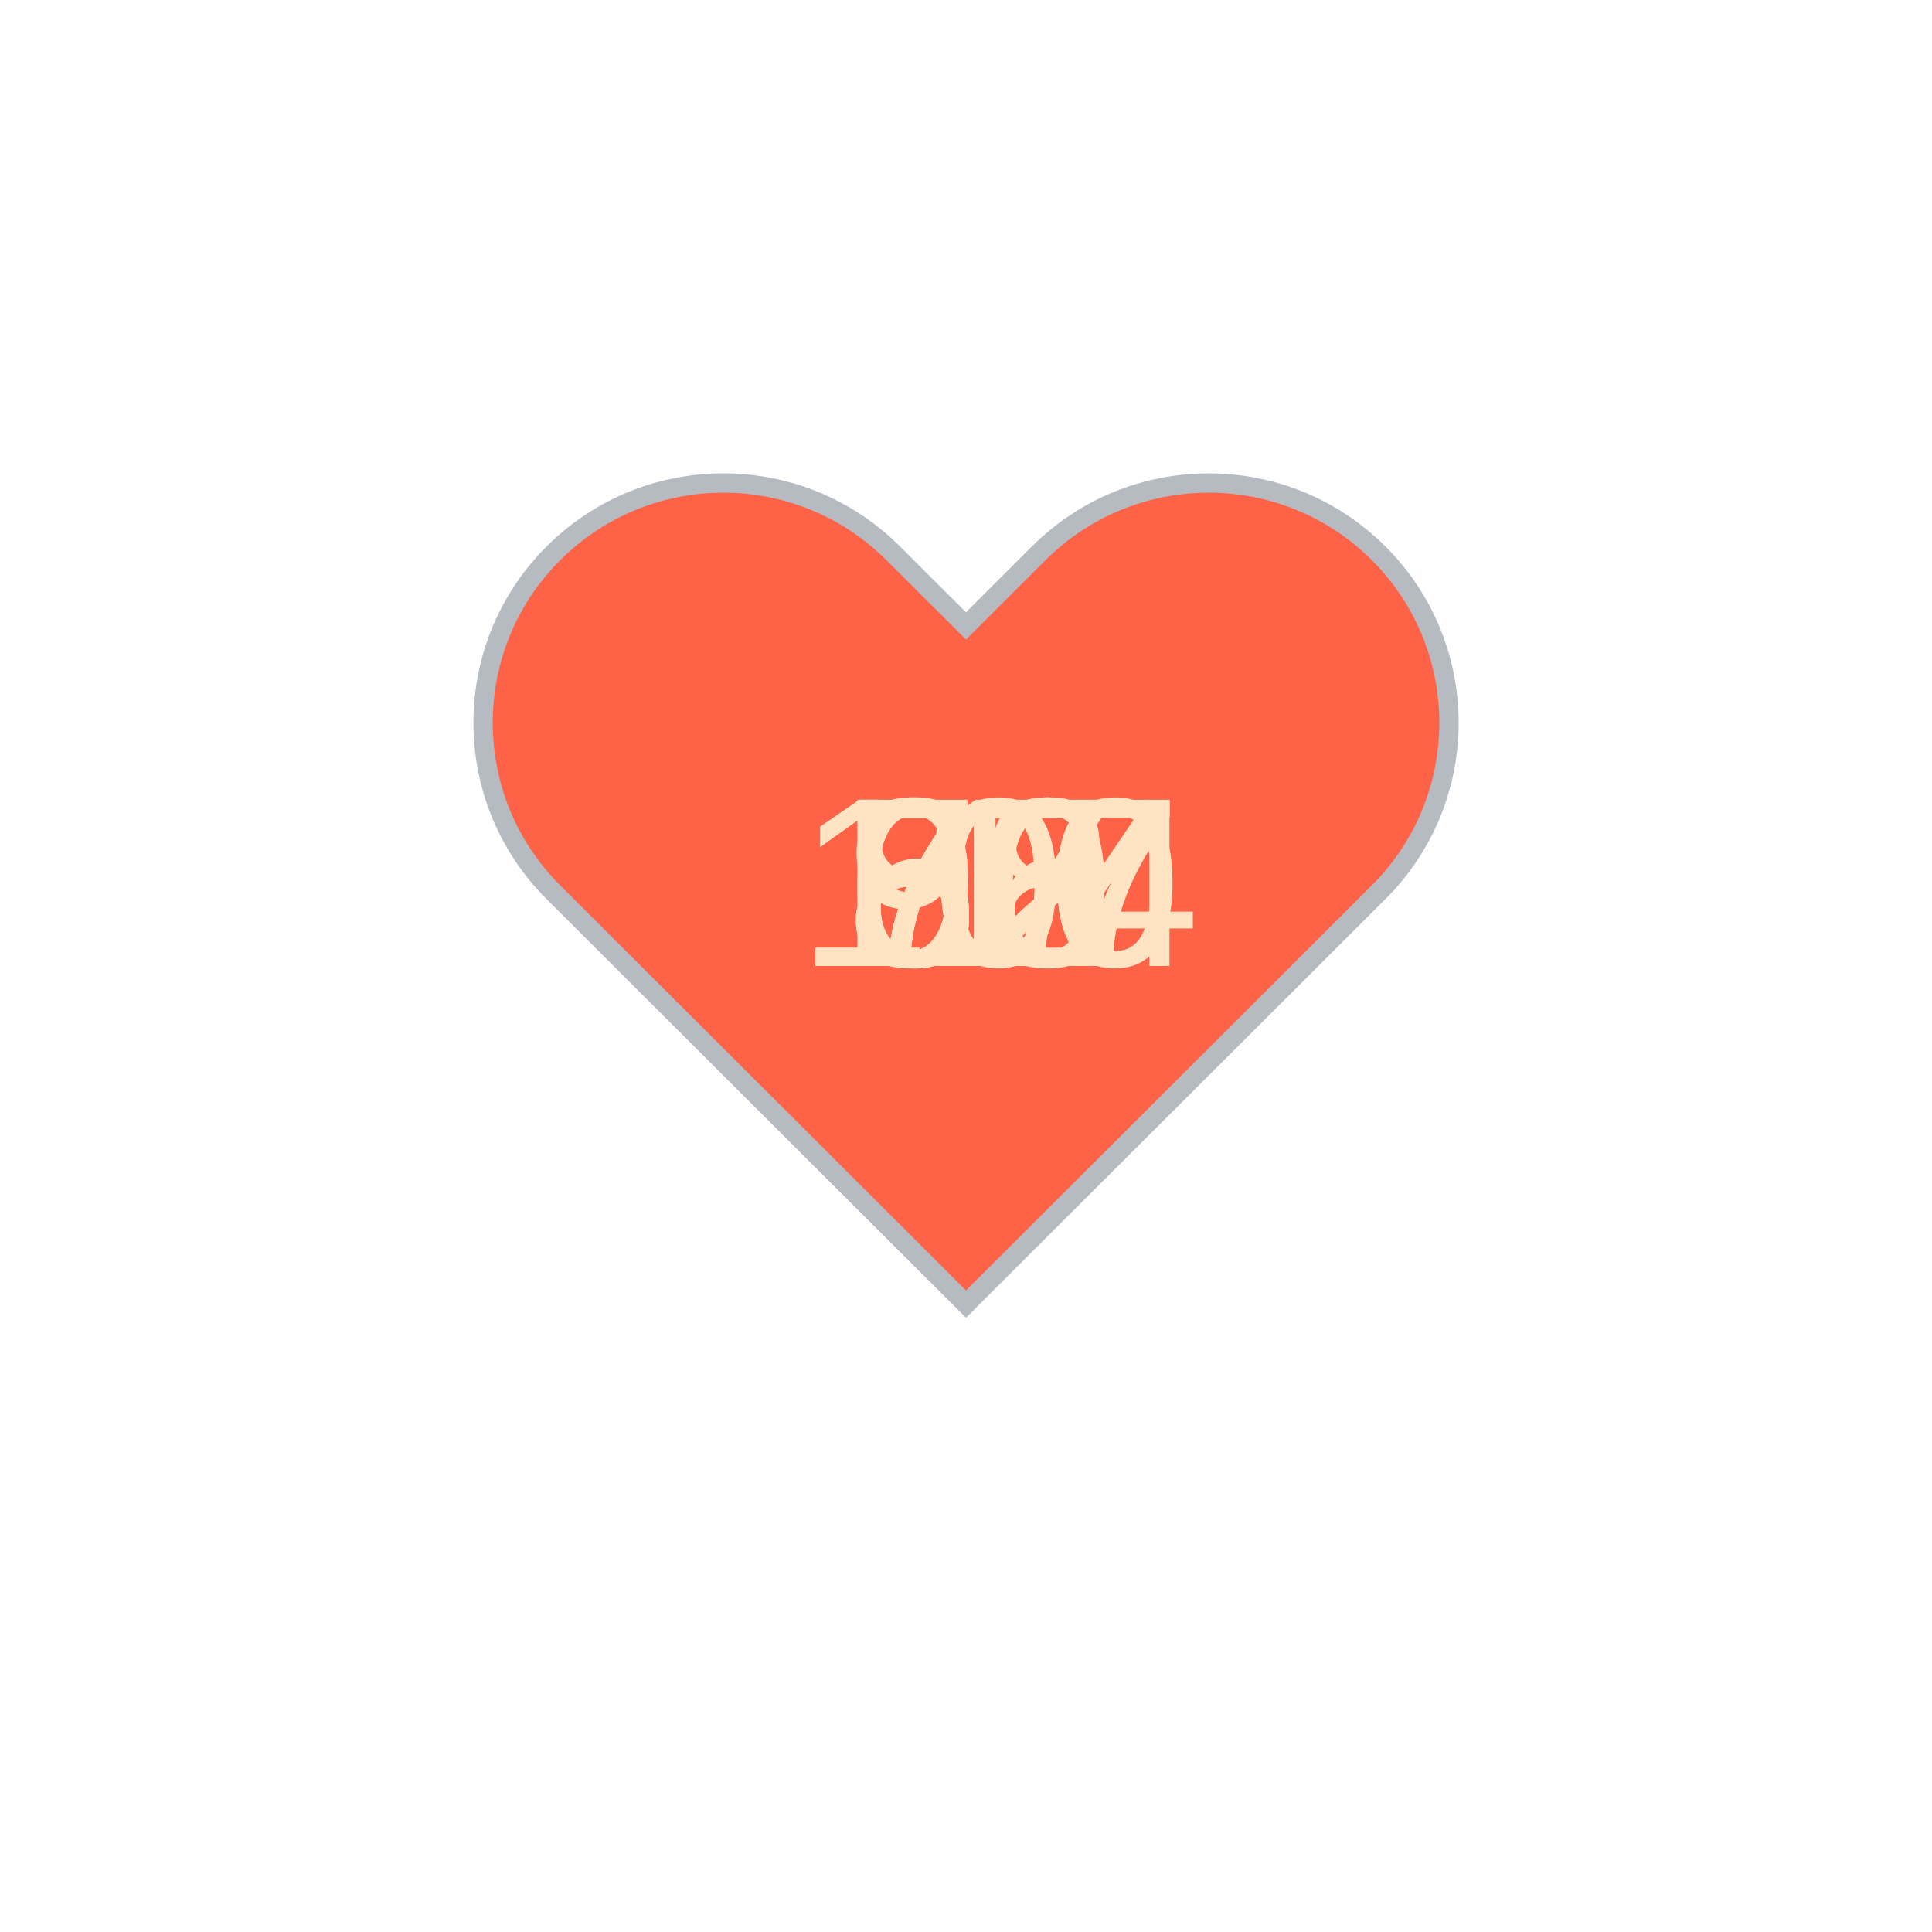
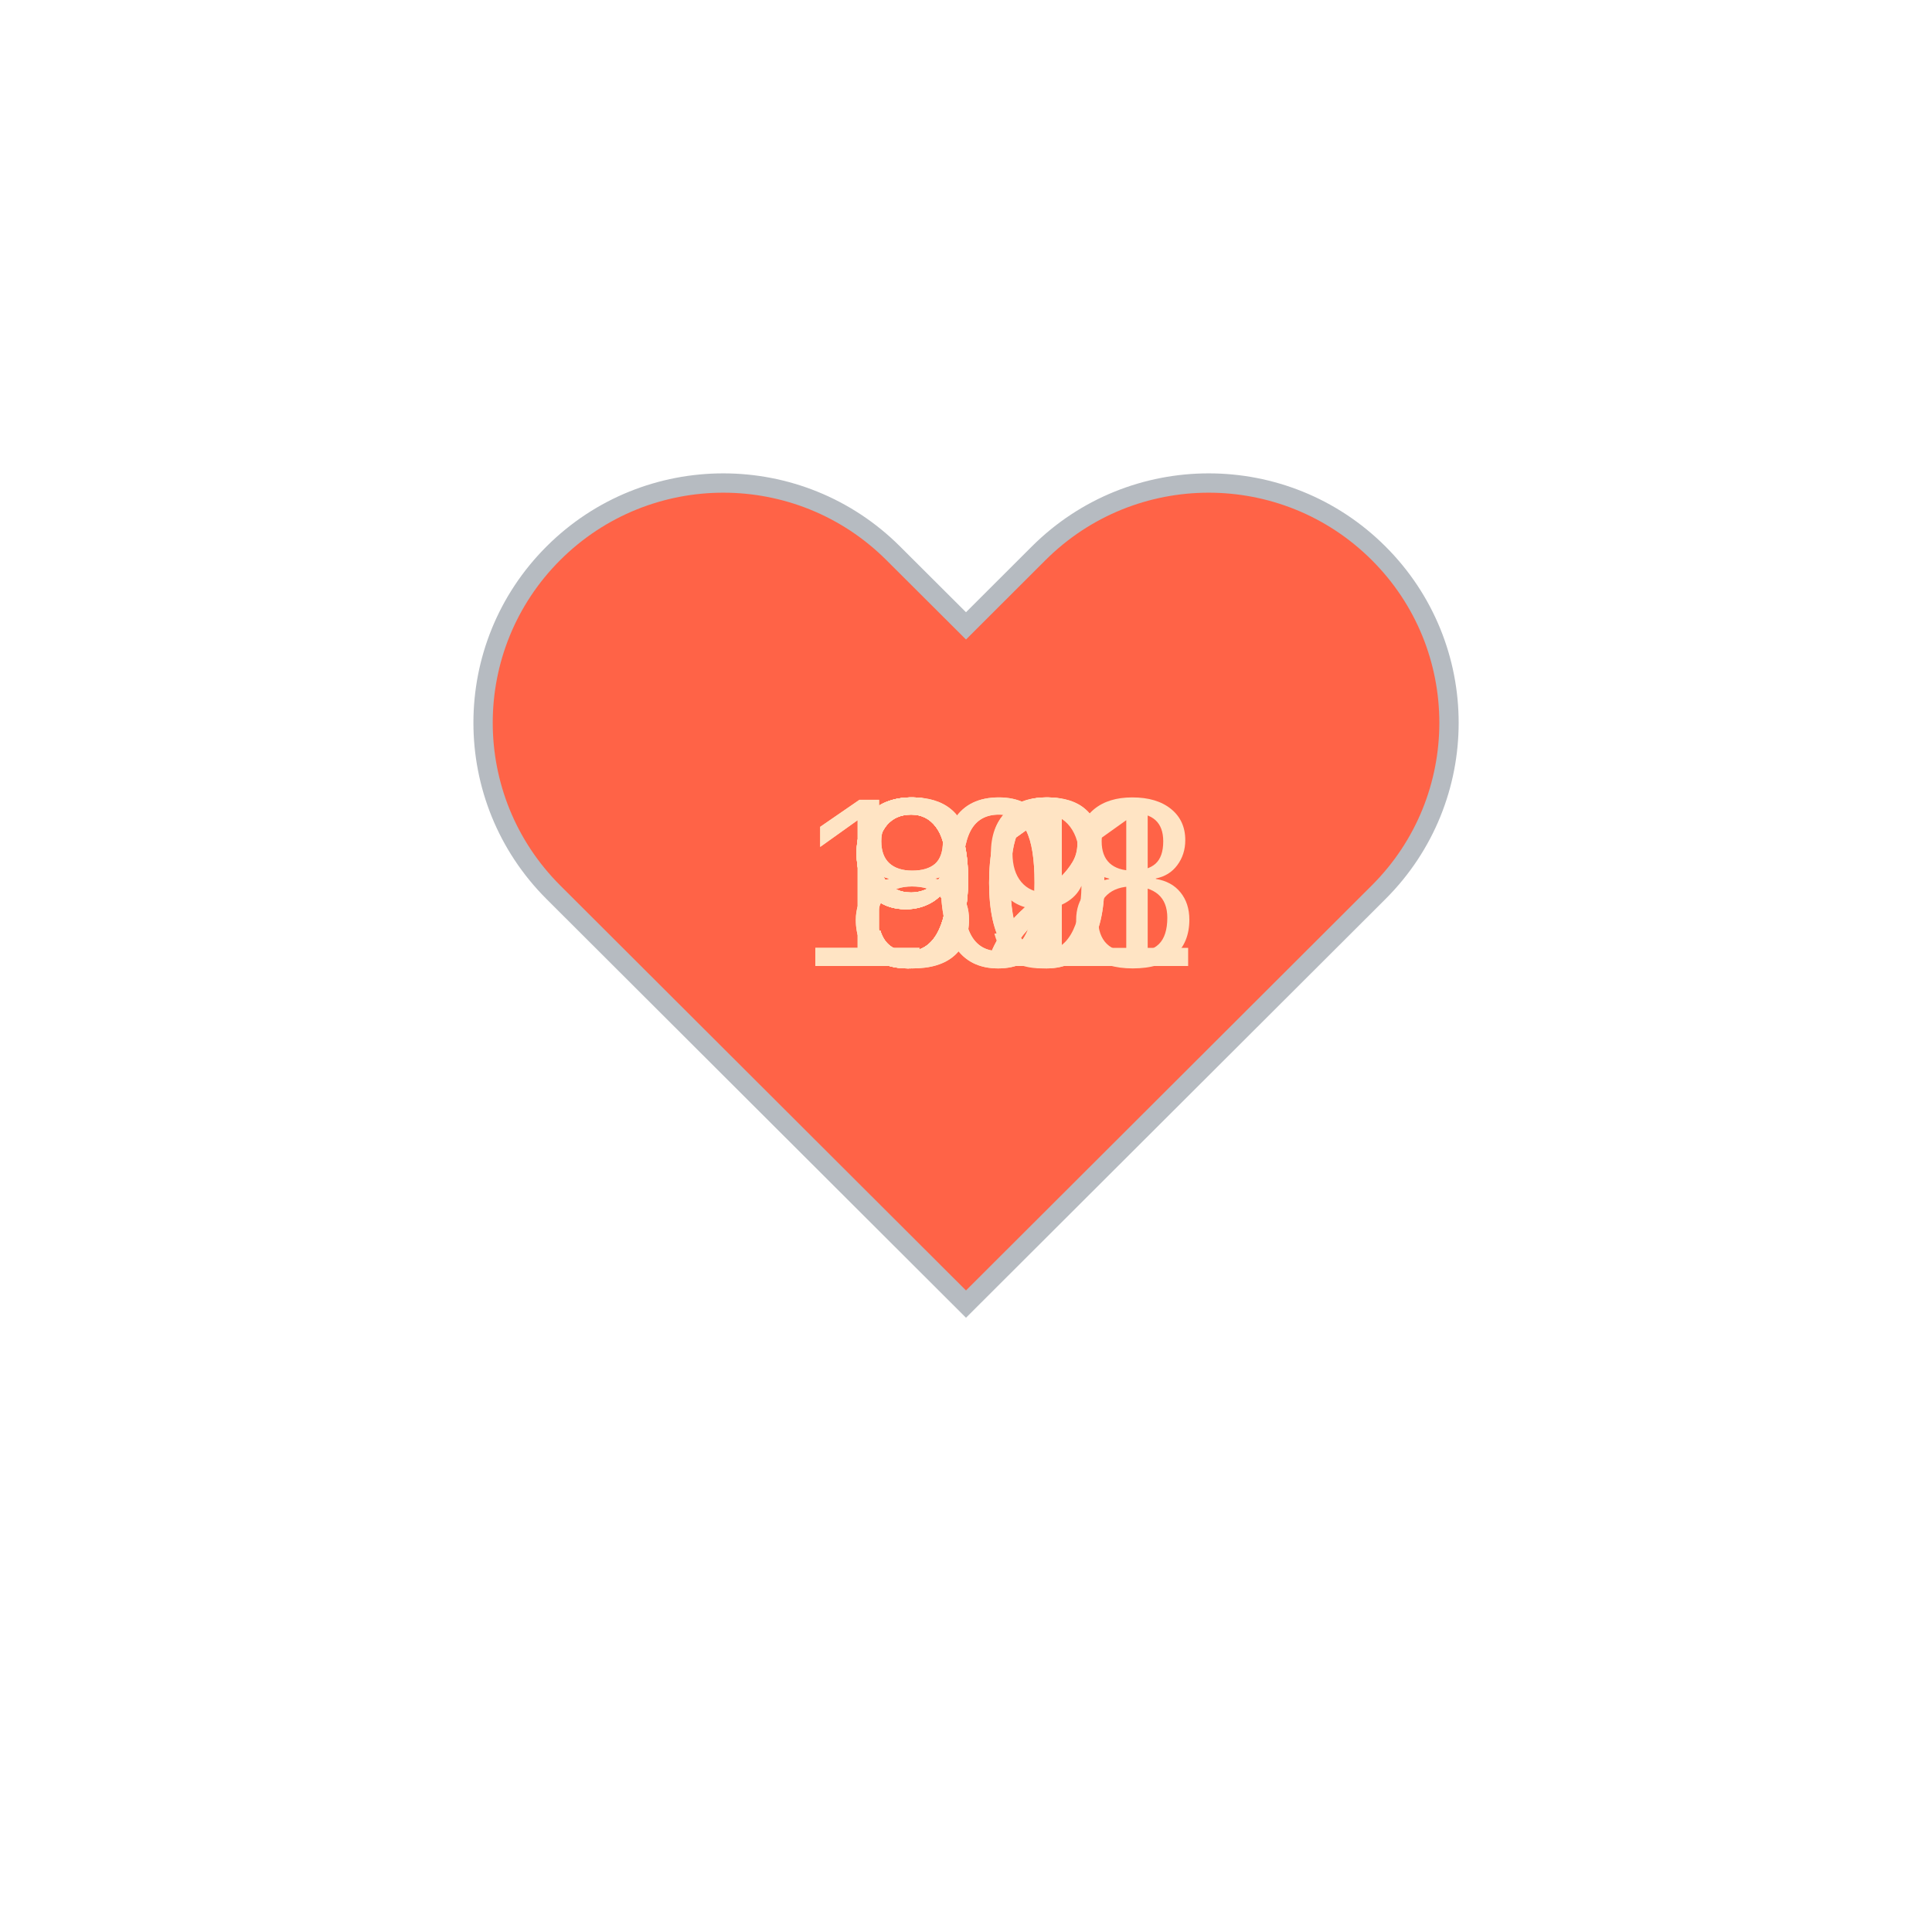
<svg xmlns="http://www.w3.org/2000/svg" baseProfile="full" height="150" version="1.1" viewBox="0,0,200,200" width="150">
  <defs />
  <g transform="translate(100 100)">
    <path d="M92.71,7.27L92.71,7.27c-9.71-9.69-25.46-9.69-35.18,0L50,14.79l-7.54-7.52C32.75-2.42,17-2.42,7.29,7.27v0 c-9.71,9.69-9.71,25.41,0,35.1L50,85l42.71-42.63C102.43,32.68,102.43,16.96,92.71,7.27z" fill="tomato" stroke="#B6BBC1" stroke-width="2" transform="translate(-50 -50)" />
    <animateTransform additive="sum" attributeName="transform" dur="1.2s" repeatCount="indefinite" type="scale" values="1; 1.5; 1.25; 1.5; 1.5; 1;" />
-     <text fill="bisque" style="font-size:25px; font-family:Arial" transform="translate(-12.5 0)">67<animate attributeName="visibility" dur="12.0s" keyTimes="0;0.1;0.2;0.3;0.4;0.5;0.6;0.7;0.8;0.9;1.0" repeatCount="indefinite" values="visible;hidden;hidden;hidden;hidden;hidden;hidden;hidden;hidden;hidden;hidden" />
+     <text fill="bisque" style="font-size:25px; font-family:Arial" transform="translate(-17.5 0)">108<animate attributeName="visibility" dur="12.0s" keyTimes="0;0.1;0.2;0.3;0.4;0.5;0.6;0.7;0.8;0.9;1.0" repeatCount="indefinite" values="visible;hidden;hidden;hidden;hidden;hidden;hidden;hidden;hidden;hidden;hidden" />
    </text>
-     <text fill="bisque" style="font-size:25px; font-family:Arial" transform="translate(-12.5 0)">68<animate attributeName="visibility" dur="12.0s" keyTimes="0;0.1;0.2;0.3;0.4;0.5;0.6;0.7;0.8;0.9;1.0" repeatCount="indefinite" values="hidden;visible;hidden;hidden;hidden;hidden;hidden;hidden;hidden;hidden;hidden" />
+     <text fill="bisque" style="font-size:25px; font-family:Arial" transform="translate(-12.5 0)">91<animate attributeName="visibility" dur="12.0s" keyTimes="0;0.1;0.2;0.3;0.4;0.5;0.6;0.7;0.8;0.9;1.0" repeatCount="indefinite" values="hidden;visible;hidden;hidden;hidden;hidden;hidden;hidden;hidden;hidden;hidden" />
    </text>
-     <text fill="bisque" style="font-size:25px; font-family:Arial" transform="translate(-12.5 0)">72<animate attributeName="visibility" dur="12.0s" keyTimes="0;0.1;0.2;0.3;0.4;0.5;0.6;0.7;0.8;0.9;1.0" repeatCount="indefinite" values="hidden;hidden;visible;hidden;hidden;hidden;hidden;hidden;hidden;hidden;hidden" />
+     <text fill="bisque" style="font-size:25px; font-family:Arial" transform="translate(-12.5 0)">91<animate attributeName="visibility" dur="12.0s" keyTimes="0;0.1;0.2;0.3;0.4;0.5;0.6;0.7;0.8;0.9;1.0" repeatCount="indefinite" values="hidden;hidden;visible;hidden;hidden;hidden;hidden;hidden;hidden;hidden;hidden" />
    </text>
-     <text fill="bisque" style="font-size:25px; font-family:Arial" transform="translate(-17.5 0)">104<animate attributeName="visibility" dur="12.0s" keyTimes="0;0.1;0.2;0.3;0.4;0.5;0.6;0.7;0.8;0.9;1.0" repeatCount="indefinite" values="hidden;hidden;hidden;visible;hidden;hidden;hidden;hidden;hidden;hidden;hidden" />
+     <text fill="bisque" style="font-size:25px; font-family:Arial" transform="translate(-17.5 0)">101<animate attributeName="visibility" dur="12.0s" keyTimes="0;0.1;0.2;0.3;0.4;0.5;0.6;0.7;0.8;0.9;1.0" repeatCount="indefinite" values="hidden;hidden;hidden;visible;hidden;hidden;hidden;hidden;hidden;hidden;hidden" />
    </text>
-     <text fill="bisque" style="font-size:25px; font-family:Arial" transform="translate(-12.5 0)">96<animate attributeName="visibility" dur="12.0s" keyTimes="0;0.1;0.2;0.3;0.4;0.5;0.6;0.7;0.8;0.9;1.0" repeatCount="indefinite" values="hidden;hidden;hidden;hidden;visible;hidden;hidden;hidden;hidden;hidden;hidden" />
+     <text fill="bisque" style="font-size:25px; font-family:Arial" transform="translate(-12.5 0)">92<animate attributeName="visibility" dur="12.0s" keyTimes="0;0.1;0.2;0.3;0.4;0.5;0.6;0.7;0.8;0.9;1.0" repeatCount="indefinite" values="hidden;hidden;hidden;hidden;visible;hidden;hidden;hidden;hidden;hidden;hidden" />
    </text>
-     <text fill="bisque" style="font-size:25px; font-family:Arial" transform="translate(-12.5 0)">80<animate attributeName="visibility" dur="12.0s" keyTimes="0;0.1;0.2;0.3;0.4;0.5;0.6;0.7;0.8;0.9;1.0" repeatCount="indefinite" values="hidden;hidden;hidden;hidden;hidden;visible;hidden;hidden;hidden;hidden;hidden" />
+     <text fill="bisque" style="font-size:25px; font-family:Arial" transform="translate(-12.5 0)">91<animate attributeName="visibility" dur="12.0s" keyTimes="0;0.1;0.2;0.3;0.4;0.5;0.6;0.7;0.8;0.9;1.0" repeatCount="indefinite" values="hidden;hidden;hidden;hidden;hidden;visible;hidden;hidden;hidden;hidden;hidden" />
    </text>
-     <text fill="bisque" style="font-size:25px; font-family:Arial" transform="translate(-12.5 0)">77<animate attributeName="visibility" dur="12.0s" keyTimes="0;0.1;0.2;0.3;0.4;0.5;0.6;0.7;0.8;0.9;1.0" repeatCount="indefinite" values="hidden;hidden;hidden;hidden;hidden;hidden;visible;hidden;hidden;hidden;hidden" />
+     <text fill="bisque" style="font-size:25px; font-family:Arial" transform="translate(-12.5 0)">90<animate attributeName="visibility" dur="12.0s" keyTimes="0;0.1;0.2;0.3;0.4;0.5;0.6;0.7;0.8;0.9;1.0" repeatCount="indefinite" values="hidden;hidden;hidden;hidden;hidden;hidden;visible;hidden;hidden;hidden;hidden" />
    </text>
-     <text fill="bisque" style="font-size:25px; font-family:Arial" transform="translate(-17.5 0)">117<animate attributeName="visibility" dur="12.0s" keyTimes="0;0.1;0.2;0.3;0.4;0.5;0.6;0.7;0.8;0.9;1.0" repeatCount="indefinite" values="hidden;hidden;hidden;hidden;hidden;hidden;hidden;visible;hidden;hidden;hidden" />
+     <text fill="bisque" style="font-size:25px; font-family:Arial" transform="translate(-12.5 0)">82<animate attributeName="visibility" dur="12.0s" keyTimes="0;0.1;0.2;0.3;0.4;0.5;0.6;0.7;0.8;0.9;1.0" repeatCount="indefinite" values="hidden;hidden;hidden;hidden;hidden;hidden;hidden;visible;hidden;hidden;hidden" />
    </text>
-     <text fill="bisque" style="font-size:25px; font-family:Arial" transform="translate(-12.5 0)">82<animate attributeName="visibility" dur="12.0s" keyTimes="0;0.1;0.2;0.3;0.4;0.5;0.6;0.7;0.8;0.9;1.0" repeatCount="indefinite" values="hidden;hidden;hidden;hidden;hidden;hidden;hidden;hidden;visible;hidden;hidden" />
+     <text fill="bisque" style="font-size:25px; font-family:Arial" transform="translate(-12.5 0)">89<animate attributeName="visibility" dur="12.0s" keyTimes="0;0.1;0.2;0.3;0.4;0.5;0.6;0.7;0.8;0.9;1.0" repeatCount="indefinite" values="hidden;hidden;hidden;hidden;hidden;hidden;hidden;hidden;visible;hidden;hidden" />
    </text>
-     <text fill="bisque" style="font-size:25px; font-family:Arial" transform="translate(-17.5 0)">110<animate attributeName="visibility" dur="12.0s" keyTimes="0;0.1;0.2;0.3;0.4;0.5;0.6;0.7;0.8;0.9;1.0" repeatCount="indefinite" values="hidden;hidden;hidden;hidden;hidden;hidden;hidden;hidden;hidden;visible;hidden" />
+     <text fill="bisque" style="font-size:25px; font-family:Arial" transform="translate(-12.5 0)">90<animate attributeName="visibility" dur="12.0s" keyTimes="0;0.1;0.2;0.3;0.4;0.5;0.6;0.7;0.8;0.9;1.0" repeatCount="indefinite" values="hidden;hidden;hidden;hidden;hidden;hidden;hidden;hidden;hidden;visible;hidden" />
    </text>
  </g>
</svg>
